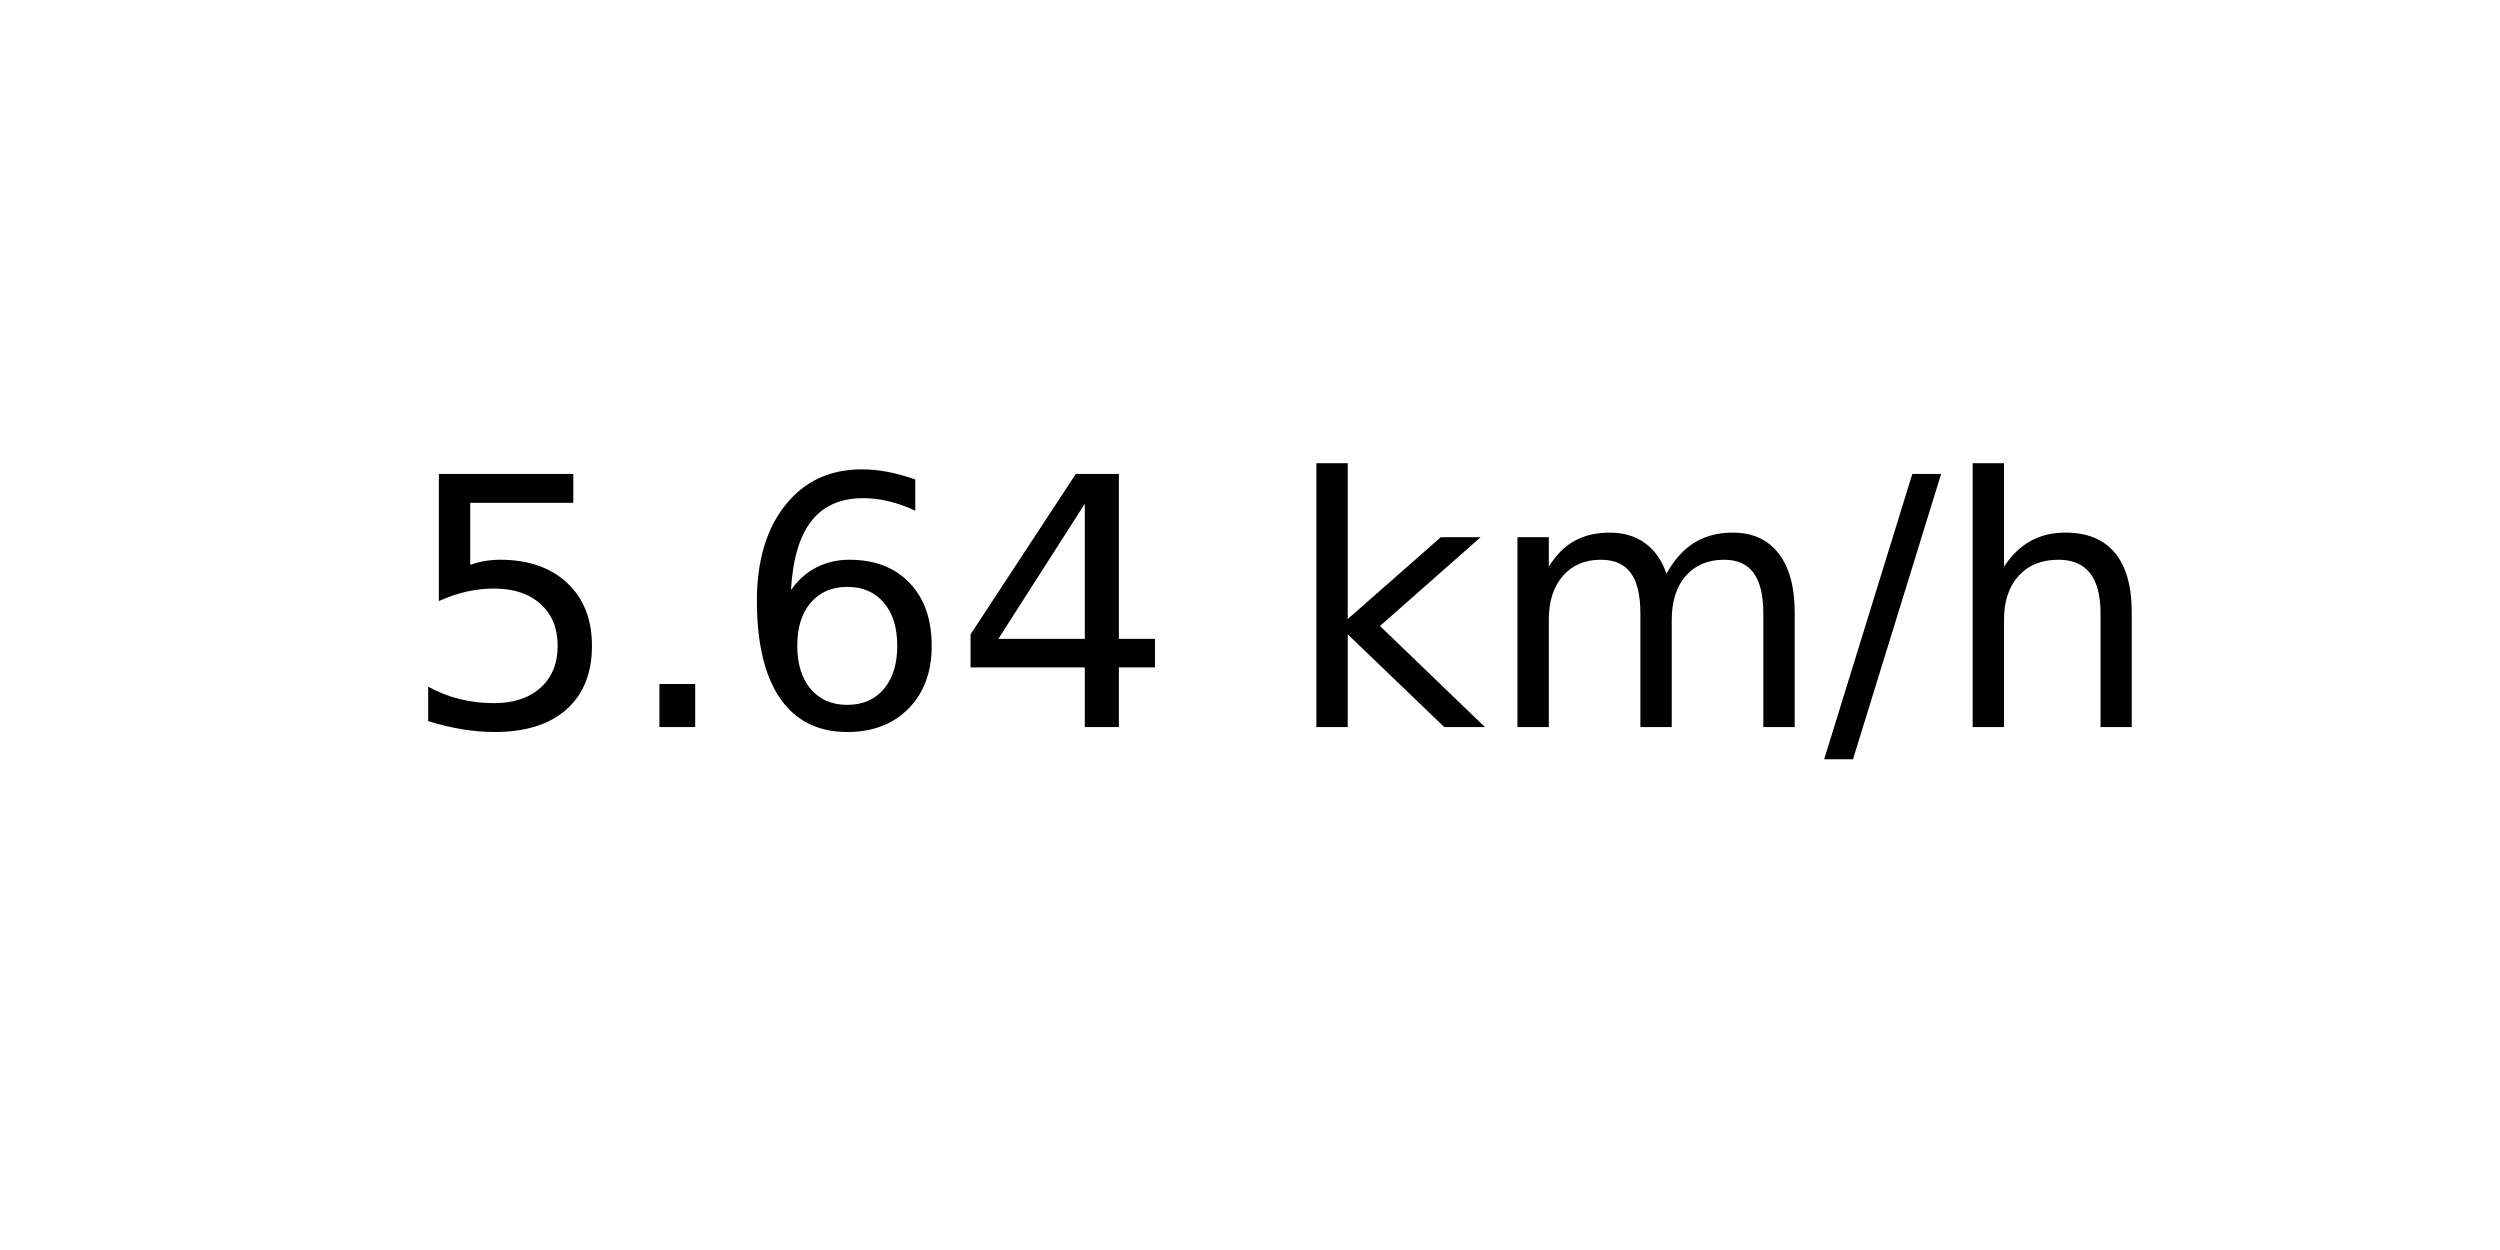
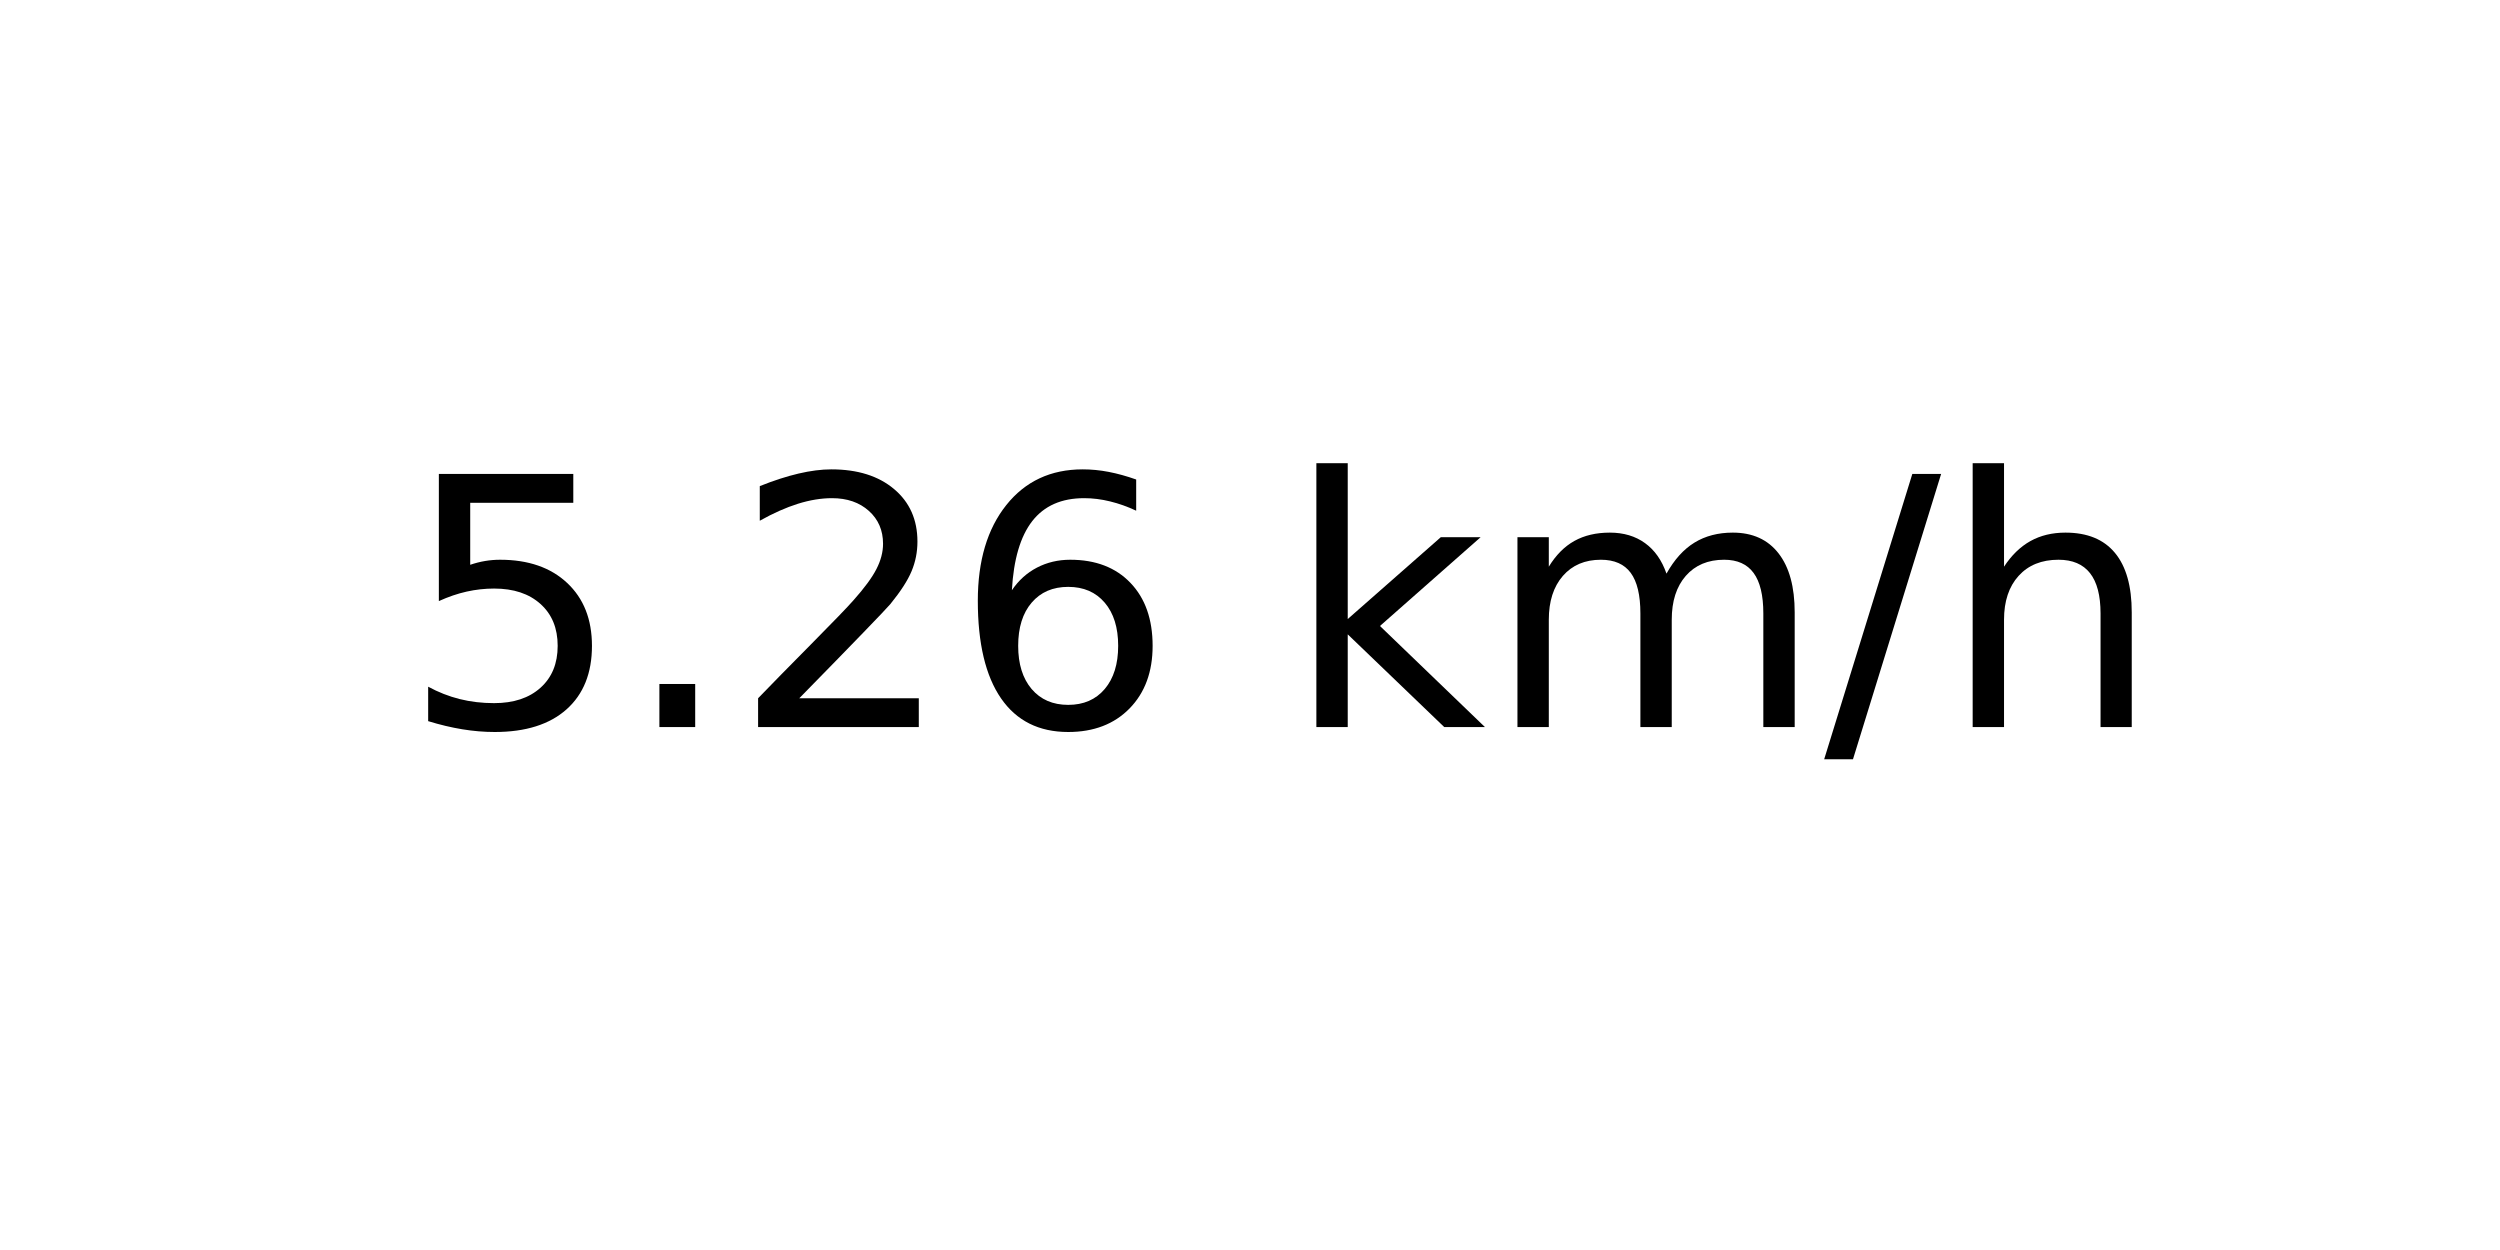
<svg xmlns="http://www.w3.org/2000/svg" xmlns:xlink="http://www.w3.org/1999/xlink" width="72pt" height="36pt" viewBox="0 0 72 36" version="1.1">
  <defs>
    <style type="text/css">*{stroke-linejoin: round; stroke-linecap: butt}</style>
  </defs>
  <g id="figure_1">
    <g id="axes_1">
      <g id="text_1">
        <g transform="translate(11.55937 20.93937) scale(0.1 -0.1)">
          <defs>
            <path id="DejaVuSans-35" d="M 691 4666  L 3169 4666  L 3169 4134  L 1269 4134  L 1269 2991  Q 1406 3038 1543 3061  Q 1681 3084 1819 3084  Q 2600 3084 3056 2656  Q 3513 2228 3513 1497  Q 3513 744 3044 326  Q 2575 -91 1722 -91  Q 1428 -91 1123 -41  Q 819 9 494 109  L 494 744  Q 775 591 1075 516  Q 1375 441 1709 441  Q 2250 441 2565 725  Q 2881 1009 2881 1497  Q 2881 1984 2565 2268  Q 2250 2553 1709 2553  Q 1456 2553 1204 2497  Q 953 2441 691 2322  L 691 4666  z " transform="scale(0.015625)" />
            <path id="DejaVuSans-2e" d="M 684 794  L 1344 794  L 1344 0  L 684 0  L 684 794  z " transform="scale(0.015625)" />
+             <path id="DejaVuSans-32" d="M 1228 531  L 3431 531  L 3431 0  L 469 0  L 469 531  Q 828 903 1448 1529  Q 2069 2156 2228 2338  Q 2531 2678 2651 2914  Q 2772 3150 2772 3378  Q 2772 3750 2511 3984  Q 2250 4219 1831 4219  Q 1534 4219 1204 4116  Q 875 4013 500 3803  L 500 4441  Q 881 4594 1212 4672  Q 1544 4750 1819 4750  Q 2544 4750 2975 4387  Q 3406 4025 3406 3419  Q 3406 3131 3298 2873  Q 3191 2616 2906 2266  Q 2828 2175 2409 1742  Q 1991 1309 1228 531  z " transform="scale(0.015625)" />
            <path id="DejaVuSans-36" d="M 2113 2584  Q 1688 2584 1439 2293  Q 1191 2003 1191 1497  Q 1191 994 1439 701  Q 1688 409 2113 409  Q 2538 409 2786 701  Q 3034 994 3034 1497  Q 3034 2003 2786 2293  Q 2538 2584 2113 2584  z M 3366 4563  L 3366 3988  Q 3128 4100 2886 4159  Q 2644 4219 2406 4219  Q 1781 4219 1451 3797  Q 1122 3375 1075 2522  Q 1259 2794 1537 2939  Q 1816 3084 2150 3084  Q 2853 3084 3261 2657  Q 3669 2231 3669 1497  Q 3669 778 3244 343  Q 2819 -91 2113 -91  Q 1303 -91 875 529  Q 447 1150 447 2328  Q 447 3434 972 4092  Q 1497 4750 2381 4750  Q 2619 4750 2861 4703  Q 3103 4656 3366 4563  z " transform="scale(0.015625)" />
-             <path id="DejaVuSans-34" d="M 2419 4116  L 825 1625  L 2419 1625  L 2419 4116  z M 2253 4666  L 3047 4666  L 3047 1625  L 3713 1625  L 3713 1100  L 3047 1100  L 3047 0  L 2419 0  L 2419 1100  L 313 1100  L 313 1709  L 2253 4666  z " transform="scale(0.015625)" />
            <path id="DejaVuSans-20" transform="scale(0.015625)" />
            <path id="DejaVuSans-6b" d="M 581 4863  L 1159 4863  L 1159 1991  L 2875 3500  L 3609 3500  L 1753 1863  L 3688 0  L 2938 0  L 1159 1709  L 1159 0  L 581 0  L 581 4863  z " transform="scale(0.015625)" />
            <path id="DejaVuSans-6d" d="M 3328 2828  Q 3544 3216 3844 3400  Q 4144 3584 4550 3584  Q 5097 3584 5394 3201  Q 5691 2819 5691 2113  L 5691 0  L 5113 0  L 5113 2094  Q 5113 2597 4934 2840  Q 4756 3084 4391 3084  Q 3944 3084 3684 2787  Q 3425 2491 3425 1978  L 3425 0  L 2847 0  L 2847 2094  Q 2847 2600 2669 2842  Q 2491 3084 2119 3084  Q 1678 3084 1418 2786  Q 1159 2488 1159 1978  L 1159 0  L 581 0  L 581 3500  L 1159 3500  L 1159 2956  Q 1356 3278 1631 3431  Q 1906 3584 2284 3584  Q 2666 3584 2933 3390  Q 3200 3197 3328 2828  z " transform="scale(0.015625)" />
            <path id="DejaVuSans-2f" d="M 1625 4666  L 2156 4666  L 531 -594  L 0 -594  L 1625 4666  z " transform="scale(0.015625)" />
            <path id="DejaVuSans-68" d="M 3513 2113  L 3513 0  L 2938 0  L 2938 2094  Q 2938 2591 2744 2837  Q 2550 3084 2163 3084  Q 1697 3084 1428 2787  Q 1159 2491 1159 1978  L 1159 0  L 581 0  L 581 4863  L 1159 4863  L 1159 2956  Q 1366 3272 1645 3428  Q 1925 3584 2291 3584  Q 2894 3584 3203 3211  Q 3513 2838 3513 2113  z " transform="scale(0.015625)" />
          </defs>
          <use xlink:href="#DejaVuSans-35" />
          <use xlink:href="#DejaVuSans-2e" x="63.623" />
-           <use xlink:href="#DejaVuSans-36" x="95.41" />
-           <use xlink:href="#DejaVuSans-34" x="159.033" />
+           <use xlink:href="#DejaVuSans-32" x="95.41" />
+           <use xlink:href="#DejaVuSans-36" x="159.033" />
          <use xlink:href="#DejaVuSans-20" x="222.656" />
          <use xlink:href="#DejaVuSans-6b" x="254.443" />
          <use xlink:href="#DejaVuSans-6d" x="312.354" />
          <use xlink:href="#DejaVuSans-2f" x="409.766" />
          <use xlink:href="#DejaVuSans-68" x="443.457" />
        </g>
      </g>
    </g>
  </g>
</svg>
